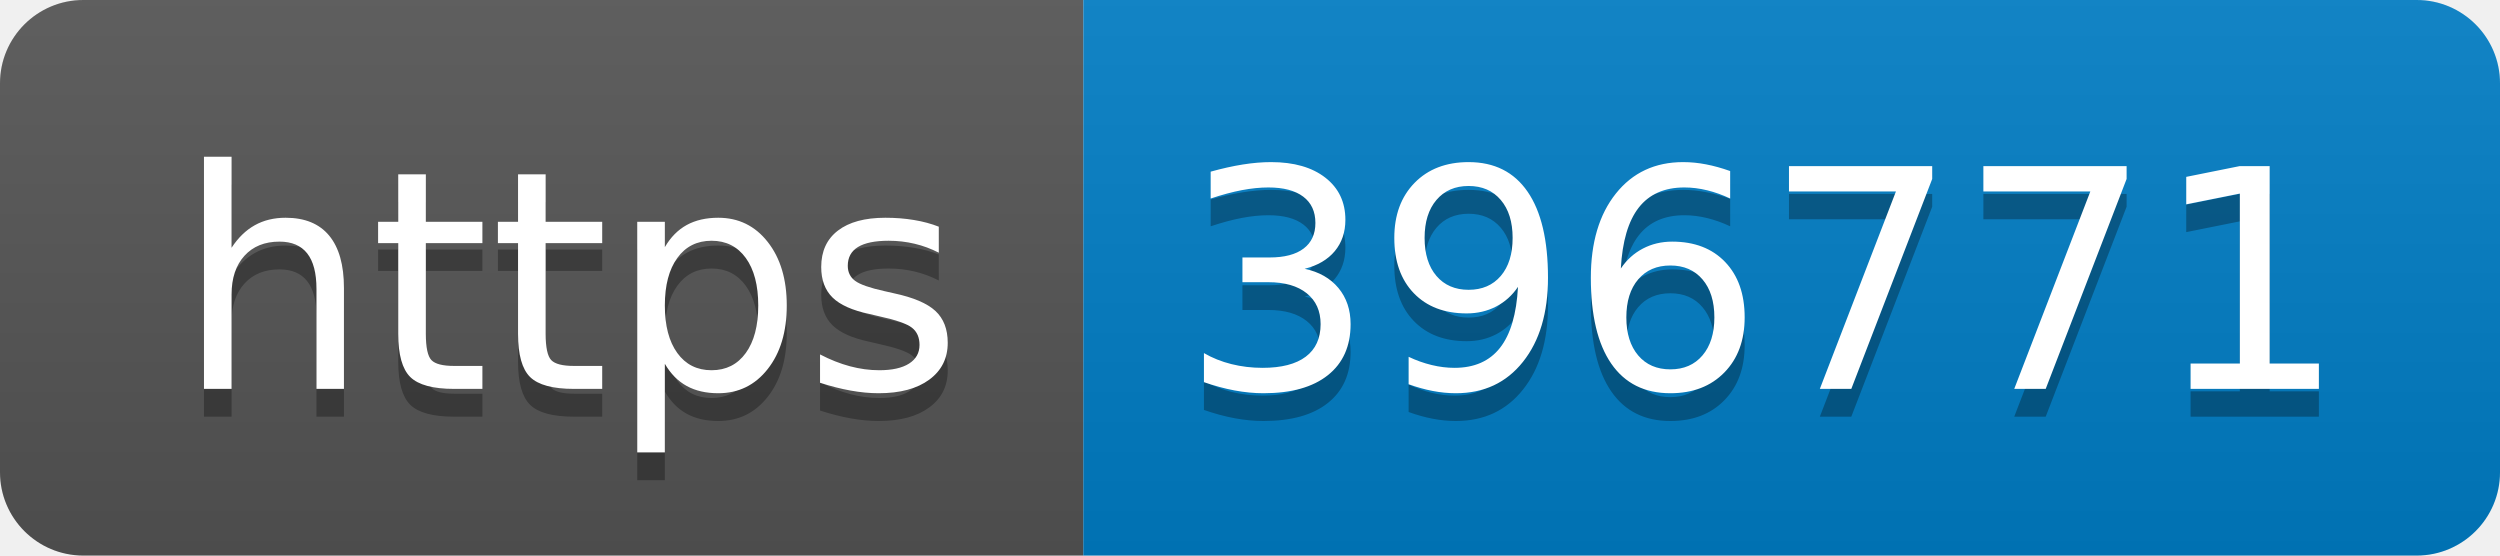
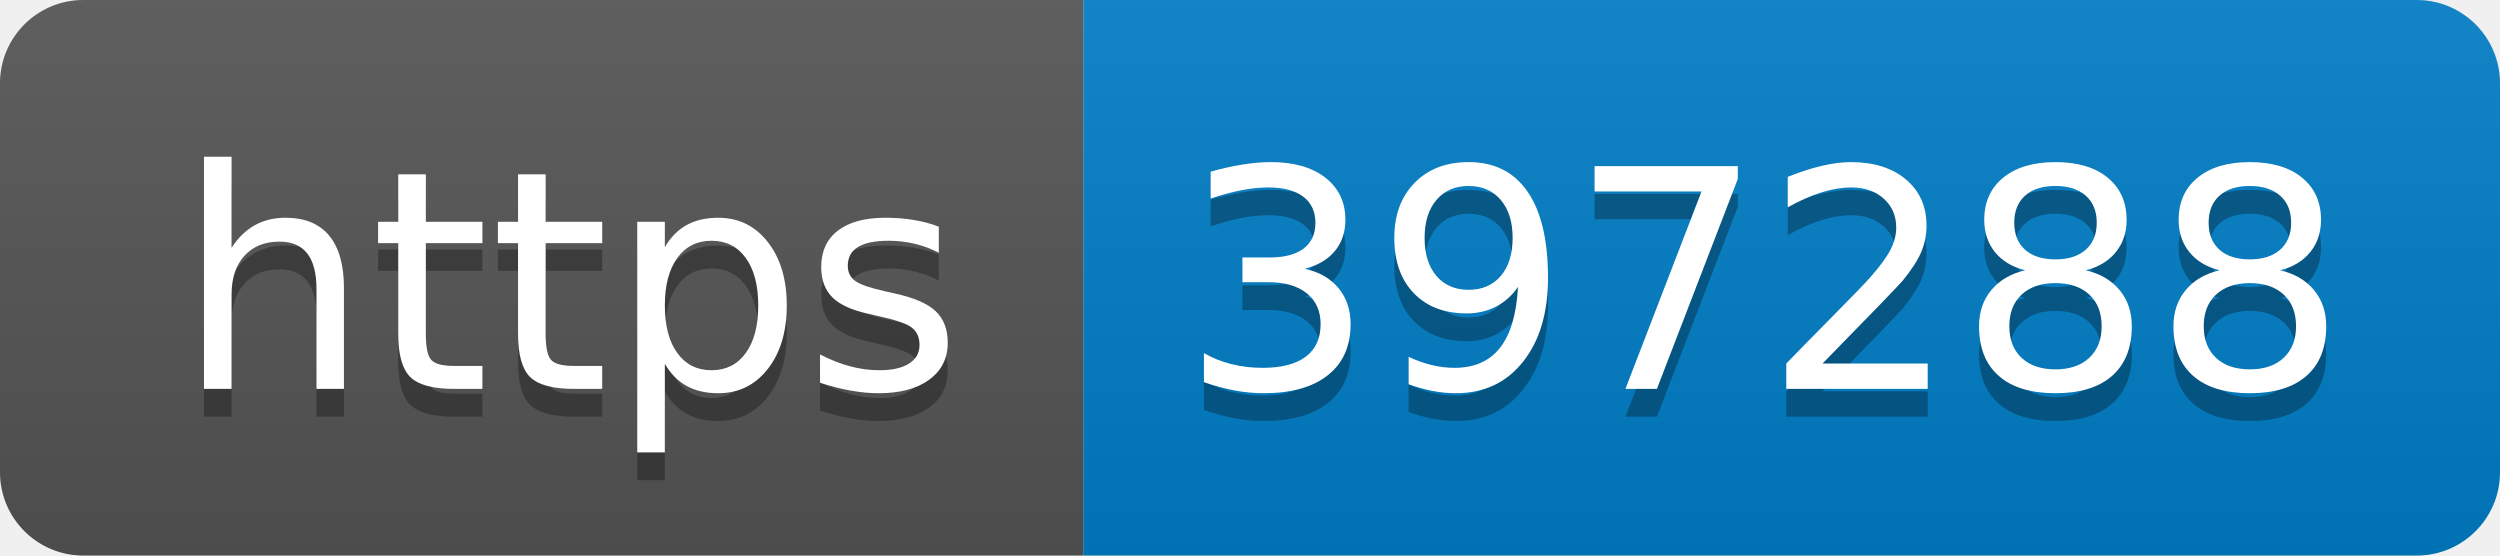
- <svg xmlns="http://www.w3.org/2000/svg" width="90" height="20" role="img" aria-label="https: 396771">
+ <svg xmlns="http://www.w3.org/2000/svg" width="90" height="20" role="img" aria-label="https: 397288">
  <linearGradient id="s" x2="0" y2="100%">
    <stop offset="0" stop-color="#bbb" stop-opacity=".1" />
    <stop offset="1" stop-opacity=".1" />
  </linearGradient>
  <clipPath id="r">
    <rect width="90" height="20" rx="3" fill="#fff" />
  </clipPath>
  <g clip-path="url(#r)">
    <rect width="39" height="20" fill="#555" />
    <rect x="39" width="51" height="20" fill="#007ec6" />
    <rect width="90" height="20" fill="url(#s)" />
  </g>
  <g fill="#fff" text-anchor="middle" font-family="Verdana,Geneva,DejaVu Sans,sans-serif" text-rendering="geometricPrecision" font-size="110">
    <text aria-hidden="true" x="205" y="150" fill="#010101" fill-opacity=".3" transform="scale(.1)" textLength="290">https</text>
    <text x="205" y="140" transform="scale(.1)" fill="#fff" textLength="290">https</text>
-     <text aria-hidden="true" x="635" y="150" fill="#010101" fill-opacity=".3" transform="scale(.1)" textLength="410">396771</text>
-     <text x="635" y="140" transform="scale(.1)" fill="#fff" textLength="410">396771</text>
+     <text aria-hidden="true" x="635" y="150" fill="#010101" fill-opacity=".3" transform="scale(.1)" textLength="410">397288</text>
+     <text x="635" y="140" transform="scale(.1)" fill="#fff" textLength="410">397288</text>
  </g>
</svg>
